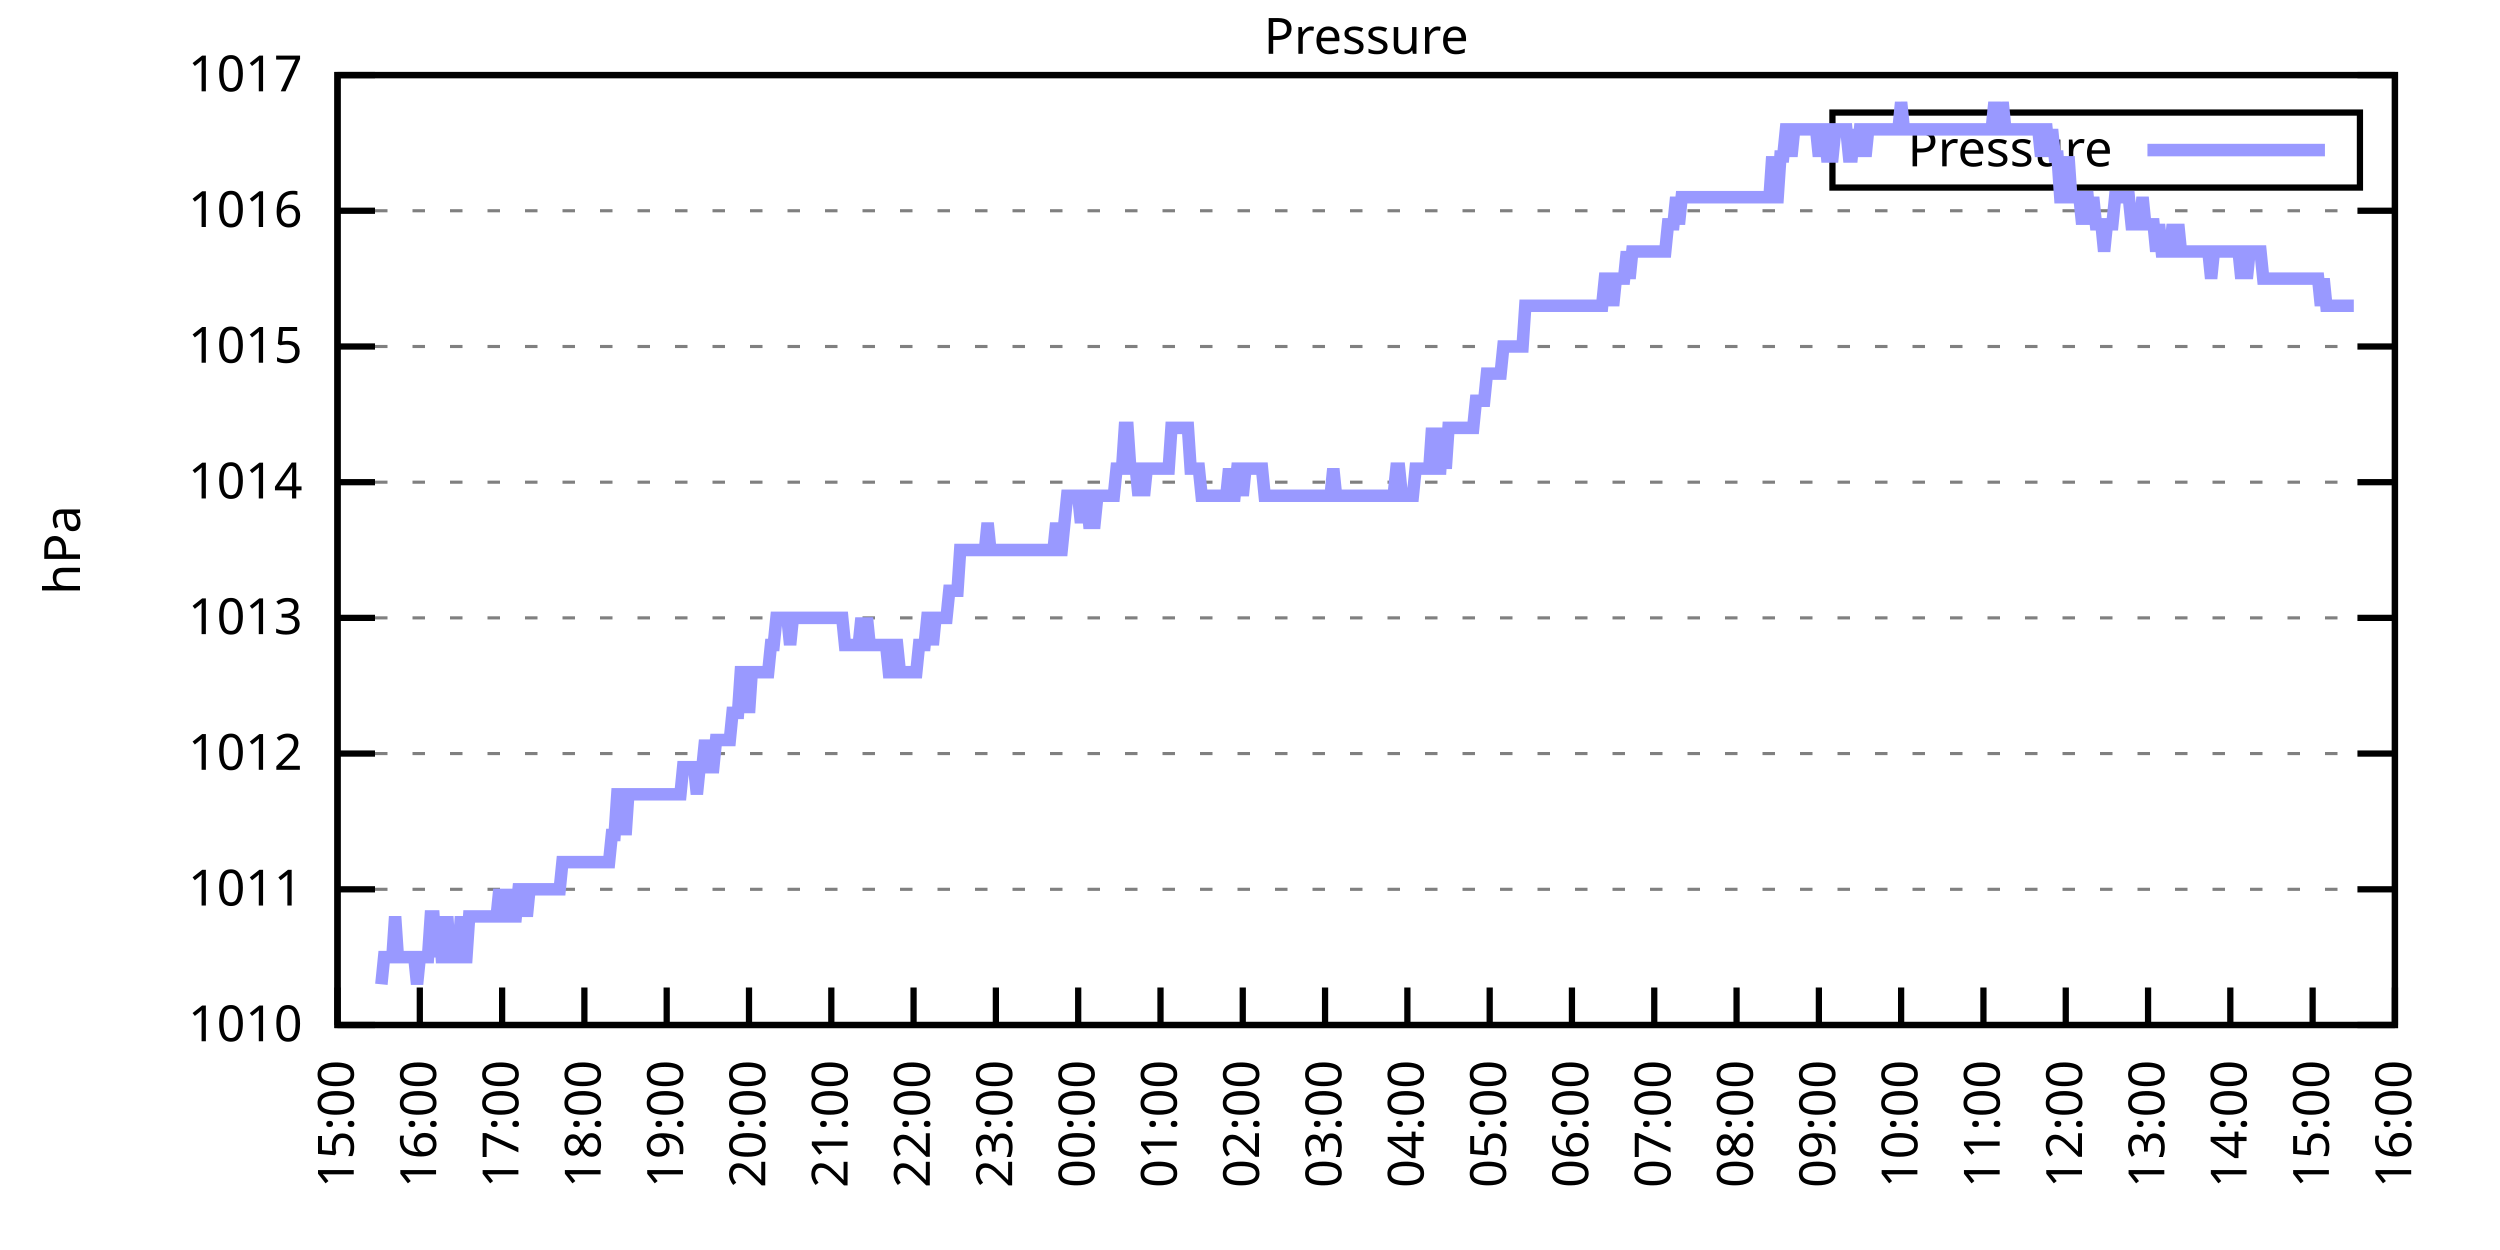
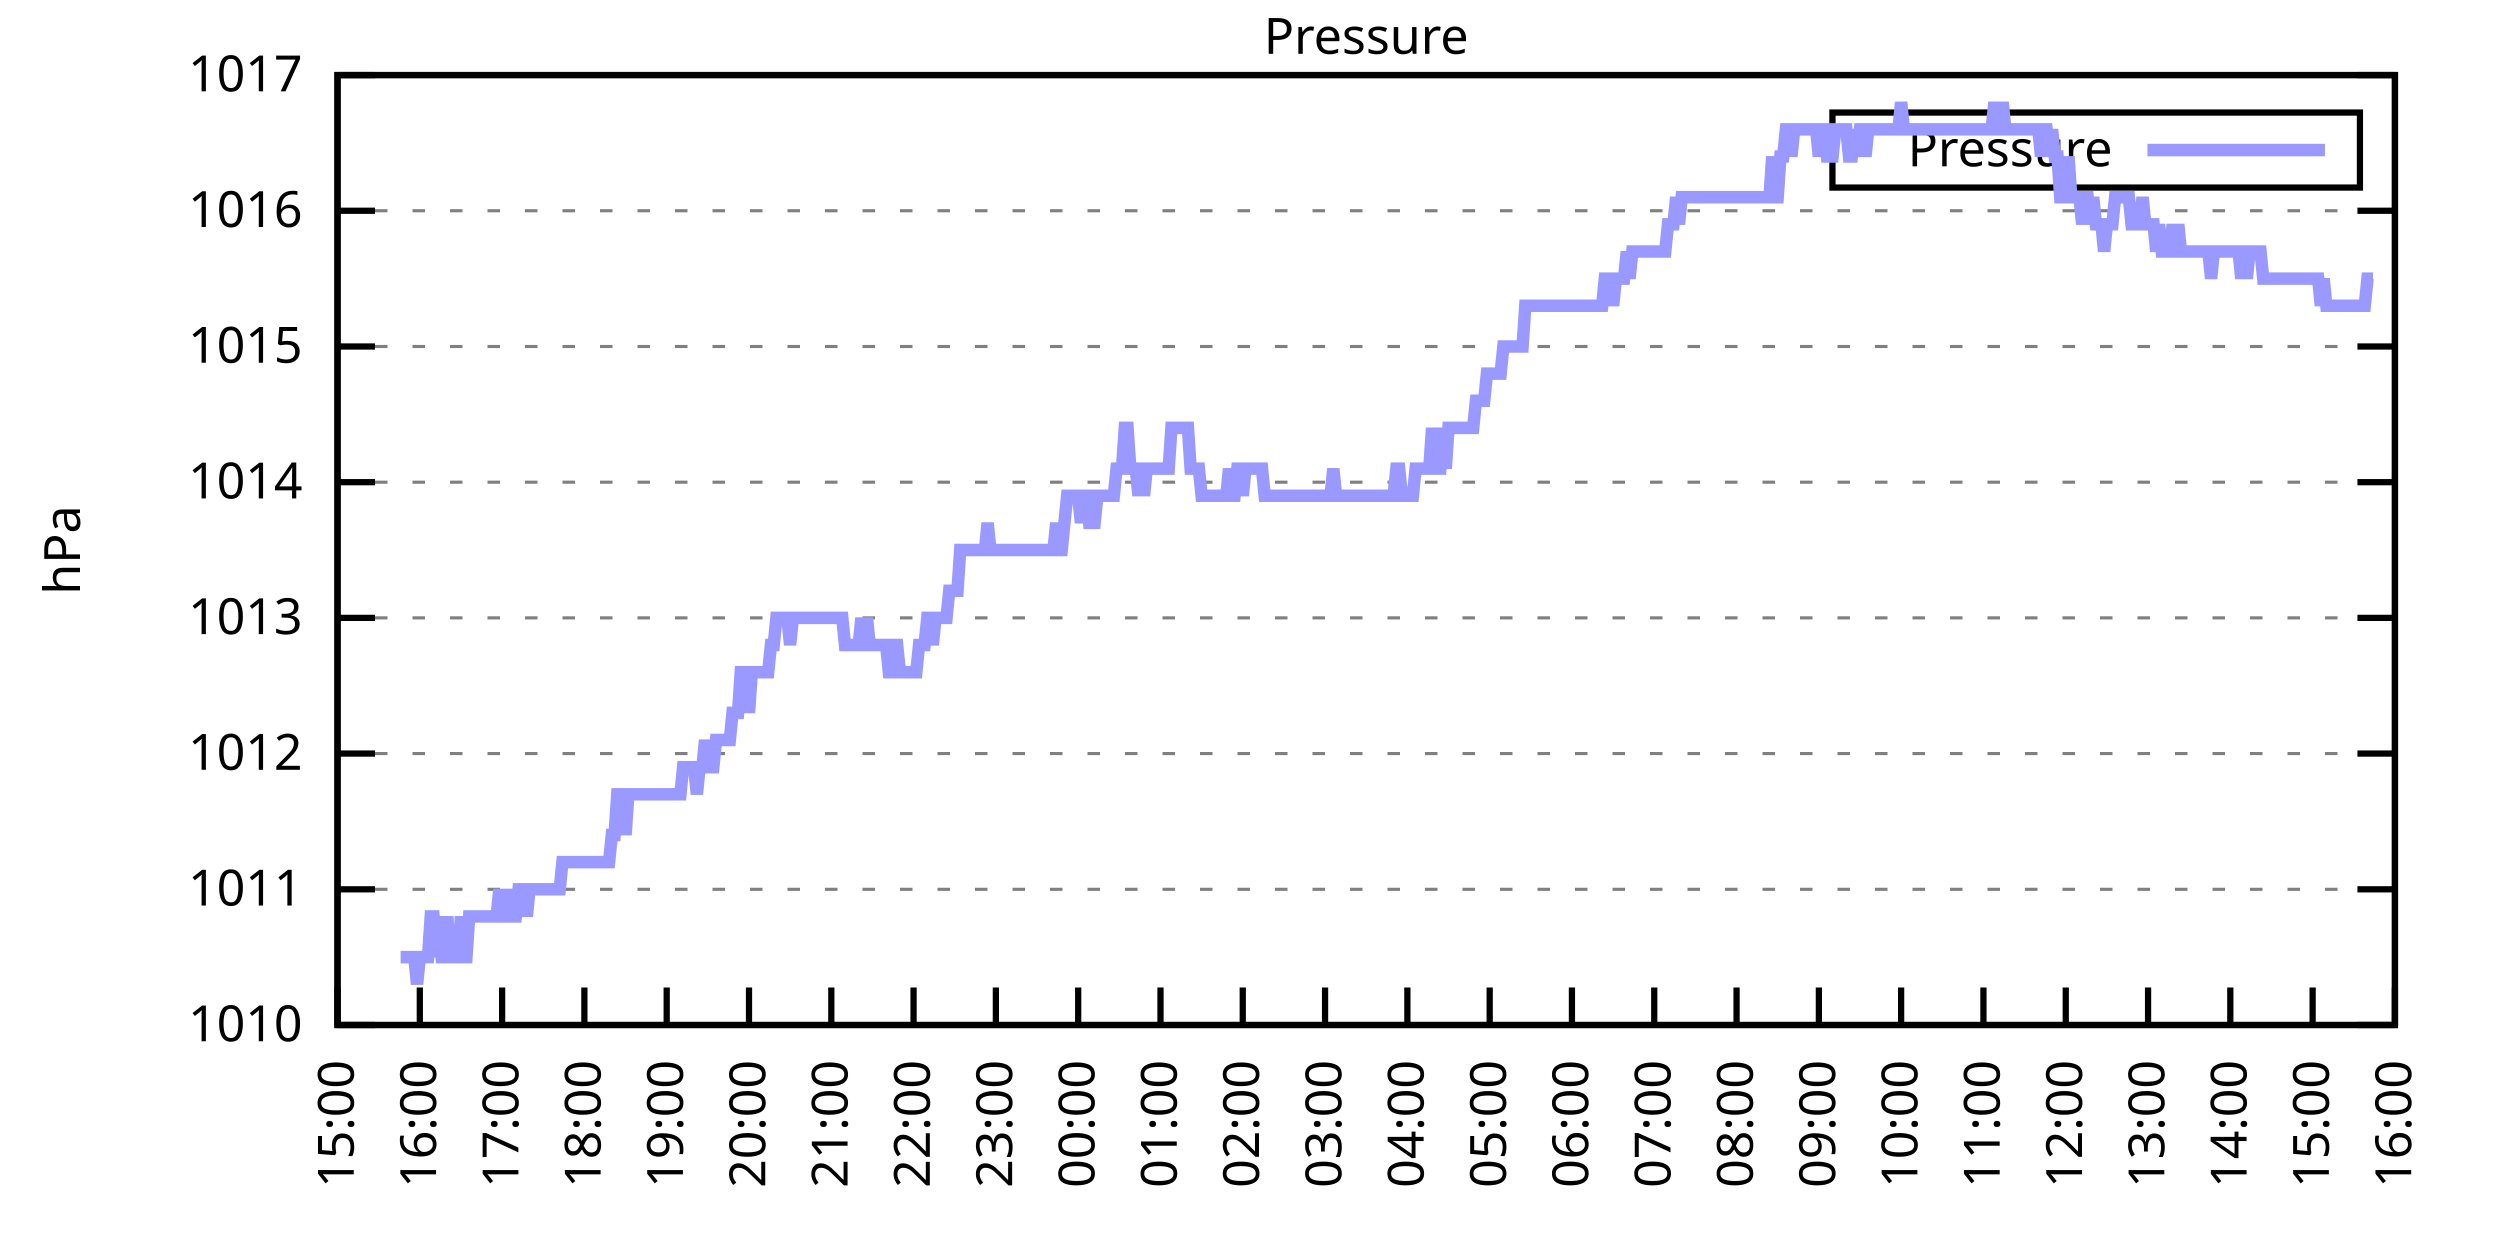
<svg xmlns="http://www.w3.org/2000/svg" xmlns:xlink="http://www.w3.org/1999/xlink" width="400" height="200" viewBox="0 0 400 200">
  <g id="gnuplot_canvas">
    <rect x="0" y="0" width="400" height="200" fill="none" />
    <defs>
      <circle id="gpDot" r="0.5" stroke-width="0.5" stroke="currentColor" />
      <path id="gpPt0" stroke-width="0.333" stroke="currentColor" d="M-1,0 h2 M0,-1 v2" />
      <path id="gpPt1" stroke-width="0.333" stroke="currentColor" d="M-1,-1 L1,1 M1,-1 L-1,1" />
      <path id="gpPt2" stroke-width="0.333" stroke="currentColor" d="M-1,0 L1,0 M0,-1 L0,1 M-1,-1 L1,1 M-1,1 L1,-1" />
      <rect id="gpPt3" stroke-width="0.333" stroke="currentColor" x="-1" y="-1" width="2" height="2" />
      <rect id="gpPt4" stroke-width="0.333" stroke="currentColor" fill="currentColor" x="-1" y="-1" width="2" height="2" />
      <circle id="gpPt5" stroke-width="0.333" stroke="currentColor" cx="0" cy="0" r="1" />
      <use xlink:href="#gpPt5" id="gpPt6" fill="currentColor" stroke="none" />
      <path id="gpPt7" stroke-width="0.333" stroke="currentColor" d="M0,-1.33 L-1.33,0.67 L1.33,0.67 z" />
      <use xlink:href="#gpPt7" id="gpPt8" fill="currentColor" stroke="none" />
      <use xlink:href="#gpPt7" id="gpPt9" stroke="currentColor" transform="rotate(180)" />
      <use xlink:href="#gpPt9" id="gpPt10" fill="currentColor" stroke="none" />
      <use xlink:href="#gpPt3" id="gpPt11" stroke="currentColor" transform="rotate(45)" />
      <use xlink:href="#gpPt11" id="gpPt12" fill="currentColor" stroke="none" />
      <path id="gpPt13" stroke-width="0.333" stroke="currentColor" d="M0,1.330 L1.265,0.411 L0.782,-1.067 L-0.782,-1.076 L-1.265,0.411 z" />
      <use xlink:href="#gpPt13" id="gpPt14" fill="currentColor" stroke="none" />
      <filter id="textbox" filterUnits="objectBoundingBox" x="0" y="0" height="1" width="1">
        <feFlood flood-color="white" flood-opacity="1" result="bgnd" />
        <feComposite in="SourceGraphic" in2="bgnd" operator="atop" />
      </filter>
      <filter id="greybox" filterUnits="objectBoundingBox" x="0" y="0" height="1" width="1">
        <feFlood flood-color="lightgrey" flood-opacity="1" result="grey" />
        <feComposite in="SourceGraphic" in2="grey" operator="atop" />
      </filter>
    </defs>
    <g fill="none" color="white" stroke="currentColor" stroke-width="1.00" stroke-linecap="butt" stroke-linejoin="miter">
</g>
    <g fill="none" color="black" stroke="currentColor" stroke-width="1.00" stroke-linecap="butt" stroke-linejoin="miter">
      <g stroke="none" shape-rendering="crispEdges">
        <polygon fill="rgb(255, 255, 255)" points="54.00,164.00 383.18,164.00 383.18,12.02 54.00,12.02 " />
      </g>
    </g>
    <g fill="none" color="black" stroke="currentColor" stroke-width="1.00" stroke-linecap="butt" stroke-linejoin="miter">
</g>
    <g fill="none" color="black" stroke="black" stroke-width="0.50" stroke-linecap="butt" stroke-linejoin="miter">
</g>
    <g fill="none" color="gray" stroke="currentColor" stroke-width="0.50" stroke-linecap="butt" stroke-linejoin="miter">
      <path stroke="gray" stroke-dasharray="2,4" class="gridline" d="M54.00,164.00 L383.19,164.00  " />
    </g>
    <g fill="none" color="gray" stroke="gray" stroke-width="1.00" stroke-linecap="butt" stroke-linejoin="miter">
</g>
    <g fill="none" color="black" stroke="currentColor" stroke-width="1.00" stroke-linecap="butt" stroke-linejoin="miter">
      <path stroke="black" d="M54.00,164.00 L60.00,164.00 M383.19,164.00 L377.19,164.00  " />
      <g transform="translate(48.40,166.60)" stroke="none" fill="black" font-family="Sans" font-size="8.00" text-anchor="end">
        <text>
          <tspan font-family="Sans"> 1010</tspan>
        </text>
      </g>
    </g>
    <g fill="none" color="black" stroke="currentColor" stroke-width="1.00" stroke-linecap="butt" stroke-linejoin="miter">
</g>
    <g fill="none" color="black" stroke="black" stroke-width="0.50" stroke-linecap="butt" stroke-linejoin="miter">
</g>
    <g fill="none" color="gray" stroke="currentColor" stroke-width="0.50" stroke-linecap="butt" stroke-linejoin="miter">
      <path stroke="gray" stroke-dasharray="2,4" class="gridline" d="M54.00,142.29 L383.19,142.29  " />
    </g>
    <g fill="none" color="gray" stroke="gray" stroke-width="1.00" stroke-linecap="butt" stroke-linejoin="miter">
</g>
    <g fill="none" color="black" stroke="currentColor" stroke-width="1.00" stroke-linecap="butt" stroke-linejoin="miter">
      <path stroke="black" d="M54.00,142.29 L60.00,142.29 M383.19,142.29 L377.19,142.29  " />
      <g transform="translate(48.40,144.89)" stroke="none" fill="black" font-family="Sans" font-size="8.00" text-anchor="end">
        <text>
          <tspan font-family="Sans"> 1011</tspan>
        </text>
      </g>
    </g>
    <g fill="none" color="black" stroke="currentColor" stroke-width="1.00" stroke-linecap="butt" stroke-linejoin="miter">
</g>
    <g fill="none" color="black" stroke="black" stroke-width="0.50" stroke-linecap="butt" stroke-linejoin="miter">
</g>
    <g fill="none" color="gray" stroke="currentColor" stroke-width="0.50" stroke-linecap="butt" stroke-linejoin="miter">
      <path stroke="gray" stroke-dasharray="2,4" class="gridline" d="M54.00,120.57 L383.19,120.57  " />
    </g>
    <g fill="none" color="gray" stroke="gray" stroke-width="1.00" stroke-linecap="butt" stroke-linejoin="miter">
</g>
    <g fill="none" color="black" stroke="currentColor" stroke-width="1.00" stroke-linecap="butt" stroke-linejoin="miter">
      <path stroke="black" d="M54.00,120.57 L60.00,120.57 M383.19,120.57 L377.19,120.57  " />
      <g transform="translate(48.40,123.17)" stroke="none" fill="black" font-family="Sans" font-size="8.00" text-anchor="end">
        <text>
          <tspan font-family="Sans"> 1012</tspan>
        </text>
      </g>
    </g>
    <g fill="none" color="black" stroke="currentColor" stroke-width="1.00" stroke-linecap="butt" stroke-linejoin="miter">
</g>
    <g fill="none" color="black" stroke="black" stroke-width="0.50" stroke-linecap="butt" stroke-linejoin="miter">
</g>
    <g fill="none" color="gray" stroke="currentColor" stroke-width="0.50" stroke-linecap="butt" stroke-linejoin="miter">
      <path stroke="gray" stroke-dasharray="2,4" class="gridline" d="M54.00,98.86 L383.19,98.86  " />
    </g>
    <g fill="none" color="gray" stroke="gray" stroke-width="1.00" stroke-linecap="butt" stroke-linejoin="miter">
</g>
    <g fill="none" color="black" stroke="currentColor" stroke-width="1.00" stroke-linecap="butt" stroke-linejoin="miter">
      <path stroke="black" d="M54.00,98.86 L60.00,98.86 M383.19,98.86 L377.19,98.86  " />
      <g transform="translate(48.40,101.46)" stroke="none" fill="black" font-family="Sans" font-size="8.00" text-anchor="end">
        <text>
          <tspan font-family="Sans"> 1013</tspan>
        </text>
      </g>
    </g>
    <g fill="none" color="black" stroke="currentColor" stroke-width="1.00" stroke-linecap="butt" stroke-linejoin="miter">
</g>
    <g fill="none" color="black" stroke="black" stroke-width="0.50" stroke-linecap="butt" stroke-linejoin="miter">
</g>
    <g fill="none" color="gray" stroke="currentColor" stroke-width="0.50" stroke-linecap="butt" stroke-linejoin="miter">
      <path stroke="gray" stroke-dasharray="2,4" class="gridline" d="M54.00,77.15 L383.19,77.15  " />
    </g>
    <g fill="none" color="gray" stroke="gray" stroke-width="1.00" stroke-linecap="butt" stroke-linejoin="miter">
</g>
    <g fill="none" color="black" stroke="currentColor" stroke-width="1.00" stroke-linecap="butt" stroke-linejoin="miter">
      <path stroke="black" d="M54.00,77.15 L60.00,77.15 M383.19,77.15 L377.19,77.15  " />
      <g transform="translate(48.40,79.75)" stroke="none" fill="black" font-family="Sans" font-size="8.00" text-anchor="end">
        <text>
          <tspan font-family="Sans"> 1014</tspan>
        </text>
      </g>
    </g>
    <g fill="none" color="black" stroke="currentColor" stroke-width="1.00" stroke-linecap="butt" stroke-linejoin="miter">
</g>
    <g fill="none" color="black" stroke="black" stroke-width="0.50" stroke-linecap="butt" stroke-linejoin="miter">
</g>
    <g fill="none" color="gray" stroke="currentColor" stroke-width="0.50" stroke-linecap="butt" stroke-linejoin="miter">
      <path stroke="gray" stroke-dasharray="2,4" class="gridline" d="M54.00,55.44 L383.19,55.44  " />
    </g>
    <g fill="none" color="gray" stroke="gray" stroke-width="1.00" stroke-linecap="butt" stroke-linejoin="miter">
</g>
    <g fill="none" color="black" stroke="currentColor" stroke-width="1.00" stroke-linecap="butt" stroke-linejoin="miter">
      <path stroke="black" d="M54.00,55.44 L60.00,55.44 M383.19,55.44 L377.19,55.44  " />
      <g transform="translate(48.40,58.04)" stroke="none" fill="black" font-family="Sans" font-size="8.00" text-anchor="end">
        <text>
          <tspan font-family="Sans"> 1015</tspan>
        </text>
      </g>
    </g>
    <g fill="none" color="black" stroke="currentColor" stroke-width="1.00" stroke-linecap="butt" stroke-linejoin="miter">
</g>
    <g fill="none" color="black" stroke="black" stroke-width="0.50" stroke-linecap="butt" stroke-linejoin="miter">
</g>
    <g fill="none" color="gray" stroke="currentColor" stroke-width="0.50" stroke-linecap="butt" stroke-linejoin="miter">
      <path stroke="gray" stroke-dasharray="2,4" class="gridline" d="M54.00,33.72 L383.19,33.72  " />
    </g>
    <g fill="none" color="gray" stroke="gray" stroke-width="1.00" stroke-linecap="butt" stroke-linejoin="miter">
</g>
    <g fill="none" color="black" stroke="currentColor" stroke-width="1.00" stroke-linecap="butt" stroke-linejoin="miter">
      <path stroke="black" d="M54.00,33.72 L60.00,33.72 M383.19,33.72 L377.19,33.72  " />
      <g transform="translate(48.40,36.32)" stroke="none" fill="black" font-family="Sans" font-size="8.00" text-anchor="end">
        <text>
          <tspan font-family="Sans"> 1016</tspan>
        </text>
      </g>
    </g>
    <g fill="none" color="black" stroke="currentColor" stroke-width="1.00" stroke-linecap="butt" stroke-linejoin="miter">
</g>
    <g fill="none" color="black" stroke="black" stroke-width="0.50" stroke-linecap="butt" stroke-linejoin="miter">
</g>
    <g fill="none" color="gray" stroke="currentColor" stroke-width="0.50" stroke-linecap="butt" stroke-linejoin="miter">
      <path stroke="gray" stroke-dasharray="2,4" class="gridline" d="M54.00,12.01 L383.19,12.01  " />
    </g>
    <g fill="none" color="gray" stroke="gray" stroke-width="1.00" stroke-linecap="butt" stroke-linejoin="miter">
</g>
    <g fill="none" color="black" stroke="currentColor" stroke-width="1.00" stroke-linecap="butt" stroke-linejoin="miter">
      <path stroke="black" d="M54.00,12.01 L60.00,12.01 M383.19,12.01 L377.19,12.01  " />
      <g transform="translate(48.40,14.61)" stroke="none" fill="black" font-family="Sans" font-size="8.00" text-anchor="end">
        <text>
          <tspan font-family="Sans"> 1017</tspan>
        </text>
      </g>
    </g>
    <g fill="none" color="black" stroke="currentColor" stroke-width="1.00" stroke-linecap="butt" stroke-linejoin="miter">
      <path stroke="black" d="M54.00,164.00 L54.00,158.00  " />
      <g transform="translate(56.60,169.60) rotate(270.00)" stroke="none" fill="black" font-family="Sans" font-size="8.00" text-anchor="end">
        <text>
          <tspan font-family="Sans">15:00</tspan>
        </text>
      </g>
    </g>
    <g fill="none" color="black" stroke="currentColor" stroke-width="1.00" stroke-linecap="butt" stroke-linejoin="miter">
      <path stroke="black" d="M67.17,164.00 L67.17,158.00  " />
      <g transform="translate(69.77,169.60) rotate(270.00)" stroke="none" fill="black" font-family="Sans" font-size="8.00" text-anchor="end">
        <text>
          <tspan font-family="Sans">16:00</tspan>
        </text>
      </g>
    </g>
    <g fill="none" color="black" stroke="currentColor" stroke-width="1.00" stroke-linecap="butt" stroke-linejoin="miter">
      <path stroke="black" d="M80.34,164.00 L80.34,158.00  " />
      <g transform="translate(82.94,169.60) rotate(270.00)" stroke="none" fill="black" font-family="Sans" font-size="8.00" text-anchor="end">
        <text>
          <tspan font-family="Sans">17:00</tspan>
        </text>
      </g>
    </g>
    <g fill="none" color="black" stroke="currentColor" stroke-width="1.00" stroke-linecap="butt" stroke-linejoin="miter">
      <path stroke="black" d="M93.50,164.00 L93.50,158.00  " />
      <g transform="translate(96.10,169.60) rotate(270.00)" stroke="none" fill="black" font-family="Sans" font-size="8.00" text-anchor="end">
        <text>
          <tspan font-family="Sans">18:00</tspan>
        </text>
      </g>
    </g>
    <g fill="none" color="black" stroke="currentColor" stroke-width="1.00" stroke-linecap="butt" stroke-linejoin="miter">
      <path stroke="black" d="M106.67,164.00 L106.67,158.00  " />
      <g transform="translate(109.27,169.60) rotate(270.00)" stroke="none" fill="black" font-family="Sans" font-size="8.00" text-anchor="end">
        <text>
          <tspan font-family="Sans">19:00</tspan>
        </text>
      </g>
    </g>
    <g fill="none" color="black" stroke="currentColor" stroke-width="1.00" stroke-linecap="butt" stroke-linejoin="miter">
      <path stroke="black" d="M119.84,164.00 L119.84,158.00  " />
      <g transform="translate(122.44,169.60) rotate(270.00)" stroke="none" fill="black" font-family="Sans" font-size="8.00" text-anchor="end">
        <text>
          <tspan font-family="Sans">20:00</tspan>
        </text>
      </g>
    </g>
    <g fill="none" color="black" stroke="currentColor" stroke-width="1.00" stroke-linecap="butt" stroke-linejoin="miter">
      <path stroke="black" d="M133.01,164.00 L133.01,158.00  " />
      <g transform="translate(135.61,169.60) rotate(270.00)" stroke="none" fill="black" font-family="Sans" font-size="8.00" text-anchor="end">
        <text>
          <tspan font-family="Sans">21:00</tspan>
        </text>
      </g>
    </g>
    <g fill="none" color="black" stroke="currentColor" stroke-width="1.00" stroke-linecap="butt" stroke-linejoin="miter">
      <path stroke="black" d="M146.17,164.00 L146.17,158.00  " />
      <g transform="translate(148.77,169.60) rotate(270.00)" stroke="none" fill="black" font-family="Sans" font-size="8.00" text-anchor="end">
        <text>
          <tspan font-family="Sans">22:00</tspan>
        </text>
      </g>
    </g>
    <g fill="none" color="black" stroke="currentColor" stroke-width="1.00" stroke-linecap="butt" stroke-linejoin="miter">
      <path stroke="black" d="M159.34,164.00 L159.34,158.00  " />
      <g transform="translate(161.94,169.60) rotate(270.00)" stroke="none" fill="black" font-family="Sans" font-size="8.00" text-anchor="end">
        <text>
          <tspan font-family="Sans">23:00</tspan>
        </text>
      </g>
    </g>
    <g fill="none" color="black" stroke="currentColor" stroke-width="1.00" stroke-linecap="butt" stroke-linejoin="miter">
      <path stroke="black" d="M172.51,164.00 L172.51,158.00  " />
      <g transform="translate(175.11,169.60) rotate(270.00)" stroke="none" fill="black" font-family="Sans" font-size="8.00" text-anchor="end">
        <text>
          <tspan font-family="Sans">00:00</tspan>
        </text>
      </g>
    </g>
    <g fill="none" color="black" stroke="currentColor" stroke-width="1.00" stroke-linecap="butt" stroke-linejoin="miter">
      <path stroke="black" d="M185.68,164.00 L185.68,158.00  " />
      <g transform="translate(188.28,169.60) rotate(270.00)" stroke="none" fill="black" font-family="Sans" font-size="8.00" text-anchor="end">
        <text>
          <tspan font-family="Sans">01:00</tspan>
        </text>
      </g>
    </g>
    <g fill="none" color="black" stroke="currentColor" stroke-width="1.00" stroke-linecap="butt" stroke-linejoin="miter">
      <path stroke="black" d="M198.84,164.00 L198.84,158.00  " />
      <g transform="translate(201.44,169.60) rotate(270.00)" stroke="none" fill="black" font-family="Sans" font-size="8.00" text-anchor="end">
        <text>
          <tspan font-family="Sans">02:00</tspan>
        </text>
      </g>
    </g>
    <g fill="none" color="black" stroke="currentColor" stroke-width="1.00" stroke-linecap="butt" stroke-linejoin="miter">
      <path stroke="black" d="M212.01,164.00 L212.01,158.00  " />
      <g transform="translate(214.61,169.60) rotate(270.00)" stroke="none" fill="black" font-family="Sans" font-size="8.00" text-anchor="end">
        <text>
          <tspan font-family="Sans">03:00</tspan>
        </text>
      </g>
    </g>
    <g fill="none" color="black" stroke="currentColor" stroke-width="1.00" stroke-linecap="butt" stroke-linejoin="miter">
      <path stroke="black" d="M225.18,164.00 L225.18,158.00  " />
      <g transform="translate(227.78,169.60) rotate(270.00)" stroke="none" fill="black" font-family="Sans" font-size="8.00" text-anchor="end">
        <text>
          <tspan font-family="Sans">04:00</tspan>
        </text>
      </g>
    </g>
    <g fill="none" color="black" stroke="currentColor" stroke-width="1.00" stroke-linecap="butt" stroke-linejoin="miter">
      <path stroke="black" d="M238.35,164.00 L238.35,158.00  " />
      <g transform="translate(240.95,169.60) rotate(270.00)" stroke="none" fill="black" font-family="Sans" font-size="8.00" text-anchor="end">
        <text>
          <tspan font-family="Sans">05:00</tspan>
        </text>
      </g>
    </g>
    <g fill="none" color="black" stroke="currentColor" stroke-width="1.00" stroke-linecap="butt" stroke-linejoin="miter">
      <path stroke="black" d="M251.51,164.00 L251.51,158.00  " />
      <g transform="translate(254.11,169.60) rotate(270.00)" stroke="none" fill="black" font-family="Sans" font-size="8.00" text-anchor="end">
        <text>
          <tspan font-family="Sans">06:00</tspan>
        </text>
      </g>
    </g>
    <g fill="none" color="black" stroke="currentColor" stroke-width="1.00" stroke-linecap="butt" stroke-linejoin="miter">
      <path stroke="black" d="M264.68,164.00 L264.68,158.00  " />
      <g transform="translate(267.28,169.60) rotate(270.00)" stroke="none" fill="black" font-family="Sans" font-size="8.00" text-anchor="end">
        <text>
          <tspan font-family="Sans">07:00</tspan>
        </text>
      </g>
    </g>
    <g fill="none" color="black" stroke="currentColor" stroke-width="1.00" stroke-linecap="butt" stroke-linejoin="miter">
      <path stroke="black" d="M277.85,164.00 L277.85,158.00  " />
      <g transform="translate(280.45,169.60) rotate(270.00)" stroke="none" fill="black" font-family="Sans" font-size="8.00" text-anchor="end">
        <text>
          <tspan font-family="Sans">08:00</tspan>
        </text>
      </g>
    </g>
    <g fill="none" color="black" stroke="currentColor" stroke-width="1.00" stroke-linecap="butt" stroke-linejoin="miter">
      <path stroke="black" d="M291.02,164.00 L291.02,158.00  " />
      <g transform="translate(293.62,169.60) rotate(270.00)" stroke="none" fill="black" font-family="Sans" font-size="8.00" text-anchor="end">
        <text>
          <tspan font-family="Sans">09:00</tspan>
        </text>
      </g>
    </g>
    <g fill="none" color="black" stroke="currentColor" stroke-width="1.00" stroke-linecap="butt" stroke-linejoin="miter">
      <path stroke="black" d="M304.18,164.00 L304.18,158.00  " />
      <g transform="translate(306.78,169.60) rotate(270.00)" stroke="none" fill="black" font-family="Sans" font-size="8.00" text-anchor="end">
        <text>
          <tspan font-family="Sans">10:00</tspan>
        </text>
      </g>
    </g>
    <g fill="none" color="black" stroke="currentColor" stroke-width="1.00" stroke-linecap="butt" stroke-linejoin="miter">
      <path stroke="black" d="M317.35,164.00 L317.35,158.00  " />
      <g transform="translate(319.95,169.60) rotate(270.00)" stroke="none" fill="black" font-family="Sans" font-size="8.00" text-anchor="end">
        <text>
          <tspan font-family="Sans">11:00</tspan>
        </text>
      </g>
    </g>
    <g fill="none" color="black" stroke="currentColor" stroke-width="1.00" stroke-linecap="butt" stroke-linejoin="miter">
      <path stroke="black" d="M330.52,164.00 L330.52,158.00  " />
      <g transform="translate(333.12,169.60) rotate(270.00)" stroke="none" fill="black" font-family="Sans" font-size="8.00" text-anchor="end">
        <text>
          <tspan font-family="Sans">12:00</tspan>
        </text>
      </g>
    </g>
    <g fill="none" color="black" stroke="currentColor" stroke-width="1.00" stroke-linecap="butt" stroke-linejoin="miter">
      <path stroke="black" d="M343.69,164.00 L343.69,158.00  " />
      <g transform="translate(346.29,169.60) rotate(270.00)" stroke="none" fill="black" font-family="Sans" font-size="8.00" text-anchor="end">
        <text>
          <tspan font-family="Sans">13:00</tspan>
        </text>
      </g>
    </g>
    <g fill="none" color="black" stroke="currentColor" stroke-width="1.00" stroke-linecap="butt" stroke-linejoin="miter">
      <path stroke="black" d="M356.85,164.00 L356.85,158.00  " />
      <g transform="translate(359.45,169.60) rotate(270.00)" stroke="none" fill="black" font-family="Sans" font-size="8.00" text-anchor="end">
        <text>
          <tspan font-family="Sans">14:00</tspan>
        </text>
      </g>
    </g>
    <g fill="none" color="black" stroke="currentColor" stroke-width="1.00" stroke-linecap="butt" stroke-linejoin="miter">
      <path stroke="black" d="M370.02,164.00 L370.02,158.00  " />
      <g transform="translate(372.62,169.60) rotate(270.00)" stroke="none" fill="black" font-family="Sans" font-size="8.00" text-anchor="end">
        <text>
          <tspan font-family="Sans">15:00</tspan>
        </text>
      </g>
    </g>
    <g fill="none" color="black" stroke="currentColor" stroke-width="1.00" stroke-linecap="butt" stroke-linejoin="miter">
      <path stroke="black" d="M383.19,164.00 L383.19,158.00  " />
      <g transform="translate(385.79,169.60) rotate(270.00)" stroke="none" fill="black" font-family="Sans" font-size="8.00" text-anchor="end">
        <text>
          <tspan font-family="Sans">16:00</tspan>
        </text>
      </g>
    </g>
    <g fill="none" color="black" stroke="currentColor" stroke-width="1.00" stroke-linecap="butt" stroke-linejoin="miter">
</g>
    <g fill="none" color="black" stroke="currentColor" stroke-width="1.00" stroke-linecap="butt" stroke-linejoin="miter">
      <path stroke="black" d="M54.00,12.01 L54.00,164.00 L383.19,164.00 L383.19,12.01 L54.00,12.01 Z  " />
    </g>
    <g fill="none" color="black" stroke="currentColor" stroke-width="1.00" stroke-linecap="butt" stroke-linejoin="miter">
</g>
    <g fill="none" color="black" stroke="currentColor" stroke-width="1.00" stroke-linecap="butt" stroke-linejoin="miter">
      <path stroke="black" d="M293.19,30.01 L293.19,18.01 L377.59,18.01 L377.59,30.01 L293.19,30.01 Z  " />
    </g>
    <g id="Pressure_plot_1">
      <g fill="none" color="white" stroke="black" stroke-width="2.00" stroke-linecap="butt" stroke-linejoin="miter">
</g>
      <g fill="none" color="black" stroke="currentColor" stroke-width="2.00" stroke-linecap="butt" stroke-linejoin="miter">
        <g transform="translate(337.99,26.61)" stroke="none" fill="black" font-family="Sans" font-size="8.00" text-anchor="end">
          <text>
            <tspan font-family="Sans">Pressure</tspan>
          </text>
        </g>
      </g>
      <g fill="none" color="black" stroke="currentColor" stroke-width="2.00" stroke-linecap="butt" stroke-linejoin="miter">
-         <path stroke="rgb(153, 153, 255)" d="M343.59,24.01 L371.99,24.01 M61.02,157.49 L61.46,153.14 L61.90,153.14 L62.34,153.14 L62.78,153.14 L63.22,146.63   L63.66,153.14 L64.10,153.14 L64.53,153.14 L64.97,153.14 L65.41,153.14 L65.85,153.14 L66.29,153.14 L66.73,157.49   L67.17,153.14 L67.61,153.14 L68.05,153.14 L68.48,153.14 L68.92,146.63 L69.36,146.63 L69.80,153.14 L70.24,146.63   L70.68,153.14 L71.12,153.14 L71.56,146.63 L72.00,153.14 L72.43,153.14 L72.87,153.14 L73.31,153.14 L73.75,146.63   L74.19,153.14 L74.63,153.14 L75.07,146.63 L75.51,146.63 L75.95,146.63 L76.38,146.63 L76.82,146.63 L77.26,146.63   L77.70,146.63 L78.14,146.63 L78.58,146.63 L79.02,146.63 L79.46,146.63 L79.90,142.29 L80.34,146.63 L80.77,146.63   L81.21,146.63 L81.65,142.29 L82.09,146.63 L82.53,146.63 L82.97,142.29 L83.41,142.29 L83.85,142.29 L84.29,146.63   L84.72,142.29 L85.16,142.29 L85.60,142.29 L86.04,142.29 L86.48,142.29 L86.92,142.29 L87.36,142.29 L87.80,142.29   L88.24,142.29 L88.67,142.29 L89.11,142.29 L89.55,142.29 L89.99,137.94 L90.43,137.94 L90.87,137.94 L91.31,137.94   L91.75,137.94 L92.19,137.94 L92.62,137.94 L93.06,137.94 L93.50,137.94 L93.94,137.94 L94.38,137.94 L94.82,137.94   L95.26,137.94 L95.70,137.94 L96.14,137.94 L96.58,137.94 L97.01,137.94 L97.45,137.94 L97.89,133.60 L98.33,133.60   L98.77,127.09 L99.21,127.09 L99.65,127.09 L100.09,133.60 L100.53,127.09 L100.96,127.09 L101.40,127.09 L101.84,127.09   L102.28,127.09 L102.72,127.09 L103.16,127.09 L103.60,127.09 L104.04,127.09 L104.48,127.09 L104.91,127.09 L105.35,127.09   L105.79,127.09 L106.23,127.09 L106.67,127.09 L107.11,127.09 L107.55,127.09 L107.99,127.09 L108.43,127.09 L108.87,127.09   L109.30,122.75 L109.74,122.75 L110.18,122.75 L110.62,122.75 L111.06,122.75 L111.50,127.09 L111.94,122.75 L112.38,122.75   L112.82,118.40 L113.25,122.75 L113.69,122.75 L114.13,122.75 L114.57,118.40 L115.01,118.40 L115.45,118.40 L115.89,118.40   L116.33,118.40 L116.77,118.40 L117.20,114.06 L117.64,114.06 L118.08,114.06 L118.52,107.55 L118.96,107.55 L119.40,107.55   L119.84,114.06 L120.28,107.55 L120.72,107.55 L121.15,107.55 L121.59,107.55 L122.03,107.55 L122.47,107.55 L122.91,107.55   L123.35,103.20 L123.79,103.20 L124.23,98.86 L124.67,98.86 L125.11,98.86 L125.54,98.86 L125.98,98.86 L126.42,103.20   L126.86,98.86 L127.30,98.86 L127.74,98.86 L128.18,98.86 L128.62,98.86 L129.06,98.86 L129.49,98.86 L129.93,98.86   L130.37,98.86 L130.81,98.86 L131.25,98.86 L131.69,98.86 L132.13,98.86 L132.57,98.86 L133.01,98.86 L133.44,98.86   L133.88,98.86 L134.32,98.86 L134.76,98.86 L135.20,103.20 L135.64,103.20 L136.08,103.20 L136.52,103.20 L136.96,103.20   L137.39,103.20 L137.83,98.86 L138.27,103.20 L138.71,98.86 L139.15,103.20 L139.59,103.20 L140.03,103.20 L140.47,103.20   L140.91,103.20 L141.35,103.20 L141.78,103.20 L142.22,107.55 L142.66,107.55 L143.10,103.20 L143.54,103.20 L143.98,107.55   L144.42,107.55 L144.86,107.55 L145.30,107.55 L145.73,107.55 L146.17,107.55 L146.61,107.55 L147.05,103.20 L147.49,103.20   L147.93,103.20 L148.37,98.86 L148.81,98.86 L149.25,103.20 L149.68,98.86 L150.12,98.86 L150.56,98.86 L151.00,98.86   L151.44,98.86 L151.88,94.52 L152.32,94.52 L152.76,94.52 L153.20,94.52 L153.63,88.00 L154.07,88.00 L154.51,88.00   L154.95,88.00 L155.39,88.00 L155.83,88.00 L156.27,88.00 L156.71,88.00 L157.15,88.00 L157.59,88.00 L158.02,83.66   L158.46,88.00 L158.90,88.00 L159.34,88.00 L159.78,88.00 L160.22,88.00 L160.66,88.00 L161.10,88.00 L161.54,88.00   L161.97,88.00 L162.41,88.00 L162.85,88.00 L163.29,88.00 L163.73,88.00 L164.17,88.00 L164.61,88.00 L165.05,88.00   L165.49,88.00 L165.92,88.00 L166.36,88.00 L166.80,88.00 L167.24,88.00 L167.68,88.00 L168.12,88.00 L168.56,88.00   L169.00,83.66 L169.44,88.00 L169.87,88.00 L170.31,83.66 L170.75,79.32 L171.19,79.32 L171.63,79.32 L172.07,79.32   L172.51,79.32 L172.95,83.66 L173.39,79.32 L173.83,79.32 L174.26,83.66 L174.70,83.66 L175.14,83.66 L175.58,79.32   L176.02,79.32 L176.46,79.32 L176.90,79.32 L177.34,79.32 L177.78,79.32 L178.21,79.32 L178.65,74.98 L179.09,74.98   L179.53,74.98 L179.97,68.46 L180.41,68.46 L180.85,74.98 L181.29,74.98 L181.73,74.98 L182.16,79.32 L182.60,74.98   L183.04,79.32 L183.48,74.98 L183.92,74.98 L184.36,74.98 L184.80,74.98 L185.24,74.98 L185.68,74.98 L186.11,74.98   L186.55,74.98 L186.99,74.98 L187.43,68.46 L187.87,68.46 L188.31,68.46 L188.75,68.46 L189.19,68.46 L189.63,68.46   L190.07,68.46 L190.50,74.98 L190.94,74.98 L191.38,74.98 L191.82,74.98 L192.26,79.32 L192.70,79.32 L193.14,79.32   L193.58,79.32 L194.02,79.32 L194.45,79.32 L194.89,79.32 L195.33,79.32 L195.77,79.32 L196.21,79.32 L196.65,74.98   L197.09,79.32 L197.53,79.32 L197.97,74.98 L198.40,74.98 L198.84,79.32 L199.28,74.98 L199.72,74.98 L200.16,74.98   L200.60,74.98 L201.04,74.98 L201.48,74.98 L201.92,74.98 L202.35,79.32 L202.79,79.32 L203.23,79.32 L203.67,79.32   L204.11,79.32 L204.55,79.32 L204.99,79.32 L205.43,79.32 L205.87,79.32 L206.31,79.32 L206.74,79.32 L207.18,79.32   L207.62,79.32 L208.06,79.32 L208.50,79.32 L208.94,79.32 L209.38,79.32 L209.82,79.32 L210.26,79.32 L210.69,79.32   L211.13,79.32 L211.57,79.32 L212.01,79.32 L212.45,79.32 L212.89,79.32 L213.33,74.98 L213.77,79.32 L214.21,79.32   L214.64,79.32 L215.08,79.32 L215.52,79.32 L215.96,79.32 L216.40,79.32 L216.84,79.32 L217.28,79.32 L217.72,79.32   L218.16,79.32 L218.60,79.32 L219.03,79.32 L219.47,79.32 L219.91,79.32 L220.35,79.32 L220.79,79.32 L221.23,79.32   L221.67,79.32 L222.11,79.32 L222.55,79.32 L222.98,79.32 L223.42,74.98 L223.86,74.98 L224.30,79.32 L224.74,79.32   L225.18,79.32 L225.62,79.32 L226.06,79.32 L226.50,74.98 L226.93,74.98 L227.37,74.98 L227.81,74.98 L228.25,74.98   L228.69,74.98 L229.13,68.46 L229.57,74.98 L230.01,74.98 L230.45,74.98 L230.88,68.46 L231.32,74.98 L231.76,68.46   L232.20,68.46 L232.64,68.46 L233.08,68.46 L233.52,68.46 L233.96,68.46 L234.40,68.46 L234.84,68.46 L235.27,68.46   L235.71,68.46 L236.15,64.12 L236.59,64.12 L237.03,64.12 L237.47,64.12 L237.91,59.78 L238.35,59.78 L238.79,59.78   L239.22,59.78 L239.66,59.78 L240.10,59.78 L240.54,55.44 L240.98,55.44 L241.42,55.44 L241.86,55.44 L242.30,55.44   L242.74,55.44 L243.17,55.44 L243.61,55.44 L244.05,48.92 L244.49,48.92 L244.93,48.92 L245.37,48.92 L245.81,48.92   L246.25,48.92 L246.69,48.92 L247.12,48.92 L247.56,48.92 L248.00,48.92 L248.44,48.92 L248.88,48.92 L249.32,48.92   L249.76,48.92 L250.20,48.92 L250.64,48.92 L251.08,48.92 L251.51,48.92 L251.95,48.92 L252.39,48.92 L252.83,48.92   L253.27,48.92 L253.71,48.92 L254.15,48.92 L254.59,48.92 L255.03,48.92 L255.46,48.92 L255.90,48.92 L256.34,48.92   L256.78,44.58 L257.22,44.58 L257.66,44.58 L258.10,48.92 L258.54,44.58 L258.98,44.58 L259.41,44.58 L259.85,44.58   L260.29,40.24 L260.73,44.58 L261.17,40.24 L261.61,40.24 L262.05,40.24 L262.49,40.24 L262.93,40.24 L263.36,40.24   L263.80,40.24 L264.24,40.24 L264.68,40.24 L265.12,40.24 L265.56,40.24 L266.00,40.24 L266.44,40.24 L266.88,35.89   L267.32,35.89 L267.75,35.89 L268.19,31.55 L268.63,35.89 L269.07,31.55 L269.51,31.55 L269.95,31.55 L270.39,31.55   L270.83,31.55 L271.27,31.55 L271.70,31.55 L272.14,31.55 L272.58,31.55 L273.02,31.55 L273.46,31.55 L273.90,31.55   L274.34,31.55 L274.78,31.55 L275.22,31.55 L275.65,31.55 L276.09,31.55 L276.53,31.55 L276.97,31.55 L277.41,31.55   L277.85,31.55 L278.29,31.55 L278.73,31.55 L279.17,31.55 L279.60,31.55 L280.04,31.55 L280.48,31.55 L280.92,31.55   L281.36,31.55 L281.80,31.55 L282.24,31.55 L282.68,31.55 L283.12,31.55 L283.56,25.04 L283.99,31.55 L284.43,31.55   L284.87,25.04 L285.31,25.04 L285.75,20.70 L286.19,20.70 L286.63,25.04 L287.07,20.70 L287.51,20.70 L287.94,20.70   L288.38,20.70 L288.82,20.70 L289.26,20.70 L289.70,20.70 L290.14,20.70 L290.58,20.70 L291.02,25.04 L291.46,20.70   L291.89,20.70 L292.33,25.04 L292.77,25.04 L293.21,25.04 L293.65,20.70 L294.09,20.70 L294.53,20.70 L294.97,20.70   L295.41,20.70 L295.84,25.04 L296.28,25.04 L296.72,20.70 L297.16,25.04 L297.60,20.70 L298.04,20.70 L298.48,25.04   L298.92,20.70 L299.36,20.70 L299.80,20.70 L300.23,20.70 L300.67,20.70 L301.11,20.70 L301.55,20.70 L301.99,20.70   L302.43,20.70 L302.87,20.70 L303.31,20.70 L303.75,20.70 L304.18,16.35 L304.62,20.70 L305.06,20.70 L305.50,20.70   L305.94,20.70 L306.38,20.70 L306.82,20.70 L307.26,20.70 L307.70,20.70 L308.13,20.70 L308.57,20.70 L309.01,20.70   L309.45,20.70 L309.89,20.70 L310.33,20.70 L310.77,20.70 L311.21,20.70 L311.65,20.70 L312.08,20.70 L312.52,20.70   L312.96,20.70 L313.40,20.70 L313.84,20.70 L314.28,20.70 L314.72,20.70 L315.16,20.70 L315.60,20.70 L316.04,20.70   L316.47,20.70 L316.91,20.70 L317.35,20.70 L317.79,20.70 L318.23,20.70 L318.67,20.70 L319.11,16.35 L319.55,20.70   L319.99,20.70 L320.42,16.35 L320.86,20.70 L321.30,20.70 L321.74,20.70 L322.18,20.70 L322.62,20.70 L323.06,20.70   L323.50,20.70 L323.94,20.70 L324.37,20.70 L324.81,20.70 L325.25,20.70 L325.69,20.70 L326.13,20.70 L326.57,25.04   L327.01,20.70 L327.45,20.70 L327.89,25.04 L328.33,20.70 L328.76,25.04 L329.20,25.04 L329.64,31.55 L330.08,31.55   L330.52,31.55 L330.96,25.04 L331.40,31.55 L331.84,31.55 L332.28,31.55 L332.71,31.55 L333.15,35.89 L333.59,31.55   L334.03,31.55 L334.47,35.89 L334.91,31.55 L335.35,35.89 L335.79,35.89 L336.23,35.89 L336.66,40.24 L337.10,35.89   L337.54,35.89 L337.98,35.89 L338.42,31.55 L338.86,31.55 L339.30,31.55 L339.74,31.55 L340.18,31.55 L340.61,31.55   L341.05,35.89 L341.49,35.89 L341.93,35.89 L342.37,35.89 L342.81,31.55 L343.25,35.89 L343.69,35.89 L344.13,35.89   L344.57,35.89 L345.00,40.24 L345.44,35.89 L345.88,40.24 L346.32,40.24 L346.76,40.24 L347.20,40.24 L347.64,35.89   L348.08,40.24 L348.52,35.89 L348.95,40.24 L349.39,40.24 L349.83,40.24 L350.27,40.24 L350.71,40.24 L351.15,40.24   L351.59,40.24 L352.03,40.24 L352.47,40.24 L352.90,40.24 L353.34,40.24 L353.78,44.58 L354.22,40.24 L354.66,40.24   L355.10,40.24 L355.54,40.24 L355.98,40.24 L356.42,40.24 L356.85,40.24 L357.29,40.24 L357.73,40.24 L358.17,40.24   L358.61,44.58 L359.05,40.24 L359.49,44.58 L359.93,40.24 L360.37,40.24 L360.81,40.24 L361.24,40.24 L361.68,40.24   L362.12,44.58 L362.56,44.58 L363.00,44.58 L363.44,44.58 L363.88,44.58 L364.32,44.58 L364.76,44.58 L365.19,44.58   L365.63,44.58 L366.07,44.58 L366.51,44.58 L366.95,44.58 L367.39,44.58 L367.83,44.58 L368.27,44.58 L368.71,44.58   L369.14,44.58 L369.58,44.58 L370.02,44.58 L370.46,44.58 L370.90,44.58 L371.34,48.92 L371.78,44.58 L372.22,48.92   L372.66,48.92 L373.09,48.92 L373.53,48.92 L373.97,48.92 L374.41,48.92 L374.85,48.92 L375.29,48.92 L375.73,48.92   L376.17,48.92 L376.61,48.92  " />
+         <path stroke="rgb(153, 153, 255)" d="M343.59,24.01 L371.99,24.01 M64.10,153.14 L64.53,153.14 L64.97,153.14 L65.41,153.14 L65.85,153.14 L66.29,153.14   L66.73,157.49 L67.17,153.14 L67.61,153.14 L68.05,153.14 L68.48,153.14 L68.92,146.63 L69.36,146.63 L69.80,153.14   L70.24,146.63 L70.68,153.14 L71.12,153.14 L71.56,146.63 L72.00,153.14 L72.43,153.14 L72.87,153.14 L73.31,153.14   L73.75,146.63 L74.19,153.14 L74.63,153.14 L75.07,146.63 L75.51,146.63 L75.95,146.63 L76.38,146.63 L76.82,146.63   L77.26,146.63 L77.70,146.63 L78.14,146.63 L78.58,146.63 L79.02,146.63 L79.46,146.63 L79.90,142.29 L80.34,146.63   L80.77,146.63 L81.21,146.63 L81.65,142.29 L82.09,146.63 L82.53,146.63 L82.97,142.29 L83.41,142.29 L83.85,142.29   L84.29,146.63 L84.72,142.29 L85.16,142.29 L85.60,142.29 L86.04,142.29 L86.48,142.29 L86.92,142.29 L87.36,142.29   L87.80,142.29 L88.24,142.29 L88.67,142.29 L89.11,142.29 L89.55,142.29 L89.99,137.94 L90.43,137.94 L90.87,137.94   L91.31,137.94 L91.75,137.94 L92.19,137.94 L92.62,137.94 L93.06,137.94 L93.50,137.94 L93.94,137.94 L94.38,137.94   L94.82,137.94 L95.26,137.94 L95.70,137.94 L96.14,137.94 L96.58,137.94 L97.01,137.94 L97.45,137.94 L97.89,133.60   L98.33,133.60 L98.77,127.09 L99.21,127.09 L99.65,127.09 L100.09,133.60 L100.53,127.09 L100.96,127.09 L101.40,127.09   L101.84,127.09 L102.28,127.09 L102.72,127.09 L103.16,127.09 L103.60,127.09 L104.04,127.09 L104.48,127.09 L104.91,127.09   L105.35,127.09 L105.79,127.09 L106.23,127.09 L106.67,127.09 L107.11,127.09 L107.55,127.09 L107.99,127.09 L108.43,127.09   L108.87,127.09 L109.30,122.75 L109.74,122.75 L110.18,122.75 L110.62,122.75 L111.06,122.75 L111.50,127.09 L111.94,122.75   L112.38,122.75 L112.82,118.40 L113.25,122.75 L113.69,122.75 L114.13,122.75 L114.57,118.40 L115.01,118.40 L115.45,118.40   L115.89,118.40 L116.33,118.40 L116.77,118.40 L117.20,114.06 L117.64,114.06 L118.08,114.06 L118.52,107.55 L118.96,107.55   L119.40,107.55 L119.84,114.06 L120.28,107.55 L120.72,107.55 L121.15,107.55 L121.59,107.55 L122.03,107.55 L122.47,107.55   L122.91,107.55 L123.35,103.20 L123.79,103.20 L124.23,98.86 L124.67,98.86 L125.11,98.86 L125.54,98.86 L125.98,98.86   L126.42,103.20 L126.86,98.86 L127.30,98.86 L127.74,98.86 L128.18,98.86 L128.62,98.86 L129.06,98.86 L129.49,98.86   L129.93,98.86 L130.37,98.86 L130.81,98.86 L131.25,98.86 L131.69,98.86 L132.13,98.86 L132.57,98.86 L133.01,98.86   L133.44,98.86 L133.88,98.86 L134.32,98.86 L134.76,98.86 L135.20,103.20 L135.64,103.20 L136.08,103.20 L136.52,103.20   L136.96,103.20 L137.39,103.20 L137.83,98.86 L138.27,103.20 L138.71,98.86 L139.15,103.20 L139.59,103.20 L140.03,103.20   L140.47,103.20 L140.91,103.20 L141.35,103.20 L141.78,103.20 L142.22,107.55 L142.66,107.55 L143.10,103.20 L143.54,103.20   L143.98,107.55 L144.42,107.55 L144.86,107.55 L145.30,107.55 L145.73,107.55 L146.17,107.55 L146.61,107.55 L147.05,103.20   L147.49,103.20 L147.93,103.20 L148.37,98.86 L148.81,98.86 L149.25,103.20 L149.68,98.86 L150.12,98.86 L150.56,98.86   L151.00,98.86 L151.44,98.86 L151.88,94.52 L152.32,94.52 L152.76,94.52 L153.20,94.52 L153.63,88.00 L154.07,88.00   L154.51,88.00 L154.95,88.00 L155.39,88.00 L155.83,88.00 L156.27,88.00 L156.71,88.00 L157.15,88.00 L157.59,88.00   L158.02,83.66 L158.46,88.00 L158.90,88.00 L159.34,88.00 L159.78,88.00 L160.22,88.00 L160.66,88.00 L161.10,88.00   L161.54,88.00 L161.97,88.00 L162.41,88.00 L162.85,88.00 L163.29,88.00 L163.73,88.00 L164.17,88.00 L164.61,88.00   L165.05,88.00 L165.49,88.00 L165.92,88.00 L166.36,88.00 L166.80,88.00 L167.24,88.00 L167.68,88.00 L168.12,88.00   L168.56,88.00 L169.00,83.66 L169.44,88.00 L169.87,88.00 L170.31,83.66 L170.75,79.32 L171.19,79.32 L171.63,79.32   L172.07,79.32 L172.51,79.32 L172.95,83.66 L173.39,79.32 L173.83,79.32 L174.26,83.66 L174.70,83.66 L175.14,83.66   L175.58,79.32 L176.02,79.32 L176.46,79.32 L176.90,79.32 L177.34,79.32 L177.78,79.32 L178.21,79.32 L178.65,74.98   L179.09,74.98 L179.53,74.98 L179.97,68.46 L180.41,68.46 L180.85,74.98 L181.29,74.98 L181.73,74.98 L182.16,79.32   L182.60,74.98 L183.04,79.32 L183.48,74.98 L183.92,74.98 L184.36,74.98 L184.80,74.98 L185.24,74.98 L185.68,74.98   L186.11,74.98 L186.55,74.98 L186.99,74.98 L187.43,68.46 L187.87,68.46 L188.31,68.46 L188.75,68.46 L189.19,68.46   L189.63,68.46 L190.07,68.46 L190.50,74.98 L190.94,74.98 L191.38,74.98 L191.82,74.98 L192.26,79.32 L192.70,79.32   L193.14,79.32 L193.58,79.32 L194.02,79.32 L194.45,79.32 L194.89,79.32 L195.33,79.32 L195.77,79.32 L196.21,79.32   L196.65,74.98 L197.09,79.32 L197.53,79.32 L197.97,74.98 L198.40,74.98 L198.84,79.32 L199.28,74.98 L199.72,74.98   L200.16,74.98 L200.60,74.98 L201.04,74.98 L201.48,74.98 L201.92,74.98 L202.35,79.32 L202.79,79.32 L203.23,79.32   L203.67,79.32 L204.11,79.32 L204.55,79.32 L204.99,79.32 L205.43,79.32 L205.87,79.32 L206.31,79.32 L206.74,79.32   L207.18,79.32 L207.62,79.32 L208.06,79.32 L208.50,79.32 L208.94,79.32 L209.38,79.32 L209.82,79.32 L210.26,79.32   L210.69,79.32 L211.13,79.32 L211.57,79.32 L212.01,79.32 L212.45,79.32 L212.89,79.32 L213.33,74.98 L213.77,79.32   L214.21,79.32 L214.64,79.32 L215.08,79.32 L215.52,79.32 L215.96,79.32 L216.40,79.32 L216.84,79.32 L217.28,79.32   L217.72,79.32 L218.16,79.32 L218.60,79.32 L219.03,79.32 L219.47,79.32 L219.91,79.32 L220.35,79.32 L220.79,79.32   L221.23,79.32 L221.67,79.32 L222.11,79.32 L222.55,79.32 L222.98,79.32 L223.42,74.98 L223.86,74.98 L224.30,79.32   L224.74,79.32 L225.18,79.32 L225.62,79.32 L226.06,79.32 L226.50,74.98 L226.93,74.98 L227.37,74.98 L227.81,74.98   L228.25,74.98 L228.69,74.98 L229.13,68.46 L229.57,74.98 L230.01,74.98 L230.45,74.98 L230.88,68.46 L231.32,74.98   L231.76,68.46 L232.20,68.46 L232.64,68.46 L233.08,68.46 L233.52,68.46 L233.96,68.46 L234.40,68.46 L234.84,68.46   L235.27,68.46 L235.71,68.46 L236.15,64.12 L236.59,64.12 L237.03,64.12 L237.47,64.12 L237.91,59.78 L238.35,59.78   L238.79,59.78 L239.22,59.78 L239.66,59.78 L240.10,59.78 L240.54,55.44 L240.98,55.44 L241.42,55.44 L241.86,55.44   L242.30,55.44 L242.74,55.44 L243.17,55.44 L243.61,55.44 L244.05,48.92 L244.49,48.92 L244.93,48.92 L245.37,48.92   L245.81,48.92 L246.25,48.92 L246.69,48.92 L247.12,48.92 L247.56,48.92 L248.00,48.92 L248.44,48.92 L248.88,48.92   L249.32,48.92 L249.76,48.92 L250.20,48.92 L250.64,48.92 L251.08,48.92 L251.51,48.92 L251.95,48.92 L252.39,48.92   L252.83,48.92 L253.27,48.92 L253.71,48.92 L254.15,48.92 L254.59,48.92 L255.03,48.92 L255.46,48.92 L255.90,48.92   L256.34,48.92 L256.78,44.58 L257.22,44.58 L257.66,44.58 L258.10,48.92 L258.54,44.58 L258.98,44.58 L259.41,44.58   L259.85,44.58 L260.29,40.24 L260.73,44.58 L261.17,40.24 L261.61,40.24 L262.05,40.24 L262.49,40.24 L262.93,40.24   L263.36,40.24 L263.80,40.24 L264.24,40.24 L264.68,40.24 L265.12,40.24 L265.56,40.24 L266.00,40.24 L266.44,40.24   L266.88,35.89 L267.32,35.89 L267.75,35.89 L268.19,31.55 L268.63,35.89 L269.07,31.55 L269.51,31.55 L269.95,31.55   L270.39,31.55 L270.83,31.55 L271.27,31.55 L271.70,31.55 L272.14,31.55 L272.58,31.55 L273.02,31.55 L273.46,31.55   L273.90,31.55 L274.34,31.55 L274.78,31.55 L275.22,31.55 L275.65,31.55 L276.09,31.55 L276.53,31.55 L276.97,31.55   L277.41,31.55 L277.85,31.55 L278.29,31.55 L278.73,31.55 L279.17,31.55 L279.60,31.55 L280.04,31.55 L280.48,31.55   L280.92,31.55 L281.36,31.55 L281.80,31.55 L282.24,31.55 L282.68,31.55 L283.12,31.55 L283.56,25.04 L283.99,31.55   L284.43,31.55 L284.87,25.04 L285.31,25.04 L285.75,20.70 L286.19,20.70 L286.63,25.04 L287.07,20.70 L287.51,20.70   L287.94,20.70 L288.38,20.70 L288.82,20.70 L289.26,20.70 L289.70,20.70 L290.14,20.70 L290.58,20.70 L291.02,25.04   L291.46,20.70 L291.89,20.70 L292.33,25.04 L292.77,25.04 L293.21,25.04 L293.65,20.70 L294.09,20.70 L294.53,20.70   L294.97,20.70 L295.41,20.70 L295.84,25.04 L296.28,25.04 L296.72,20.70 L297.16,25.04 L297.60,20.70 L298.04,20.70   L298.48,25.04 L298.92,20.70 L299.36,20.70 L299.80,20.70 L300.23,20.70 L300.67,20.70 L301.11,20.70 L301.55,20.70   L301.99,20.70 L302.43,20.70 L302.87,20.70 L303.31,20.70 L303.75,20.70 L304.18,16.35 L304.62,20.70 L305.06,20.70   L305.50,20.70 L305.94,20.70 L306.38,20.70 L306.82,20.70 L307.26,20.70 L307.70,20.70 L308.13,20.70 L308.57,20.70   L309.01,20.70 L309.45,20.70 L309.89,20.70 L310.33,20.70 L310.77,20.70 L311.21,20.70 L311.65,20.70 L312.08,20.70   L312.52,20.70 L312.96,20.70 L313.40,20.70 L313.84,20.70 L314.28,20.70 L314.72,20.70 L315.16,20.70 L315.60,20.70   L316.04,20.70 L316.47,20.70 L316.91,20.70 L317.35,20.70 L317.79,20.70 L318.23,20.70 L318.67,20.70 L319.11,16.35   L319.55,20.70 L319.99,20.70 L320.42,16.35 L320.86,20.70 L321.30,20.70 L321.74,20.70 L322.18,20.70 L322.62,20.70   L323.06,20.70 L323.50,20.70 L323.94,20.70 L324.37,20.70 L324.81,20.70 L325.25,20.70 L325.69,20.70 L326.13,20.70   L326.57,25.04 L327.01,20.70 L327.45,20.70 L327.89,25.04 L328.33,20.70 L328.76,25.04 L329.20,25.04 L329.64,31.55   L330.08,31.55 L330.52,31.55 L330.96,25.04 L331.40,31.55 L331.84,31.55 L332.28,31.55 L332.71,31.55 L333.15,35.89   L333.59,31.55 L334.03,31.55 L334.47,35.89 L334.91,31.55 L335.35,35.89 L335.79,35.89 L336.23,35.89 L336.66,40.24   L337.10,35.89 L337.54,35.89 L337.98,35.89 L338.42,31.55 L338.86,31.55 L339.30,31.55 L339.74,31.55 L340.18,31.55   L340.61,31.55 L341.05,35.89 L341.49,35.89 L341.93,35.89 L342.37,35.89 L342.81,31.55 L343.25,35.89 L343.69,35.89   L344.13,35.89 L344.57,35.89 L345.00,40.24 L345.44,35.89 L345.88,40.24 L346.32,40.24 L346.76,40.24 L347.20,40.24   L347.64,35.89 L348.08,40.24 L348.52,35.89 L348.95,40.24 L349.39,40.24 L349.83,40.24 L350.27,40.24 L350.71,40.24   L351.15,40.24 L351.59,40.24 L352.03,40.24 L352.47,40.24 L352.90,40.24 L353.34,40.24 L353.78,44.58 L354.22,40.24   L354.66,40.24 L355.10,40.24 L355.54,40.24 L355.98,40.24 L356.42,40.24 L356.85,40.24 L357.29,40.24 L357.73,40.24   L358.17,40.24 L358.61,44.58 L359.05,40.24 L359.49,44.58 L359.93,40.24 L360.37,40.24 L360.81,40.24 L361.24,40.24   L361.68,40.24 L362.12,44.58 L362.56,44.58 L363.00,44.58 L363.44,44.58 L363.88,44.58 L364.32,44.58 L364.76,44.58   L365.19,44.58 L365.63,44.58 L366.07,44.58 L366.51,44.58 L366.95,44.58 L367.39,44.58 L367.83,44.58 L368.27,44.58   L368.71,44.58 L369.14,44.58 L369.58,44.58 L370.02,44.58 L370.46,44.58 L370.90,44.58 L371.34,48.92 L371.78,44.58   L372.22,48.92 L372.66,48.92 L373.09,48.92 L373.53,48.92 L373.97,48.92 L374.41,48.92 L374.85,48.92 L375.29,48.92   L375.73,48.92 L376.17,48.92 L376.61,48.92 L377.05,48.92 L377.48,48.92 L377.92,48.92 L378.36,48.92 L378.80,44.58   L379.24,44.58 L379.68,44.58  " />
      </g>
    </g>
    <g fill="none" color="black" stroke="currentColor" stroke-width="2.00" stroke-linecap="butt" stroke-linejoin="miter">
</g>
    <g fill="none" color="black" stroke="black" stroke-width="1.00" stroke-linecap="butt" stroke-linejoin="miter">
</g>
    <g fill="none" color="black" stroke="currentColor" stroke-width="1.00" stroke-linecap="butt" stroke-linejoin="miter">
      <path stroke="black" d="M54.00,12.01 L54.00,164.00 L383.19,164.00 L383.19,12.01 L54.00,12.01 Z  " />
      <g transform="translate(12.80,88.01) rotate(270.00)" stroke="none" fill="black" font-family="Sans" font-size="8.00" text-anchor="middle">
        <text>
          <tspan font-family="Sans">hPa</tspan>
        </text>
      </g>
    </g>
    <g fill="none" color="black" stroke="currentColor" stroke-width="1.00" stroke-linecap="butt" stroke-linejoin="miter">
</g>
    <g fill="none" color="black" stroke="currentColor" stroke-width="1.00" stroke-linecap="butt" stroke-linejoin="miter">
      <g transform="translate(218.59,8.61)" stroke="none" fill="black" font-family="Sans" font-size="8.00" text-anchor="middle">
        <text>
          <tspan font-family="Sans">Pressure</tspan>
        </text>
      </g>
    </g>
    <g fill="none" color="black" stroke="currentColor" stroke-width="1.00" stroke-linecap="butt" stroke-linejoin="miter">
</g>
  </g>
</svg>
